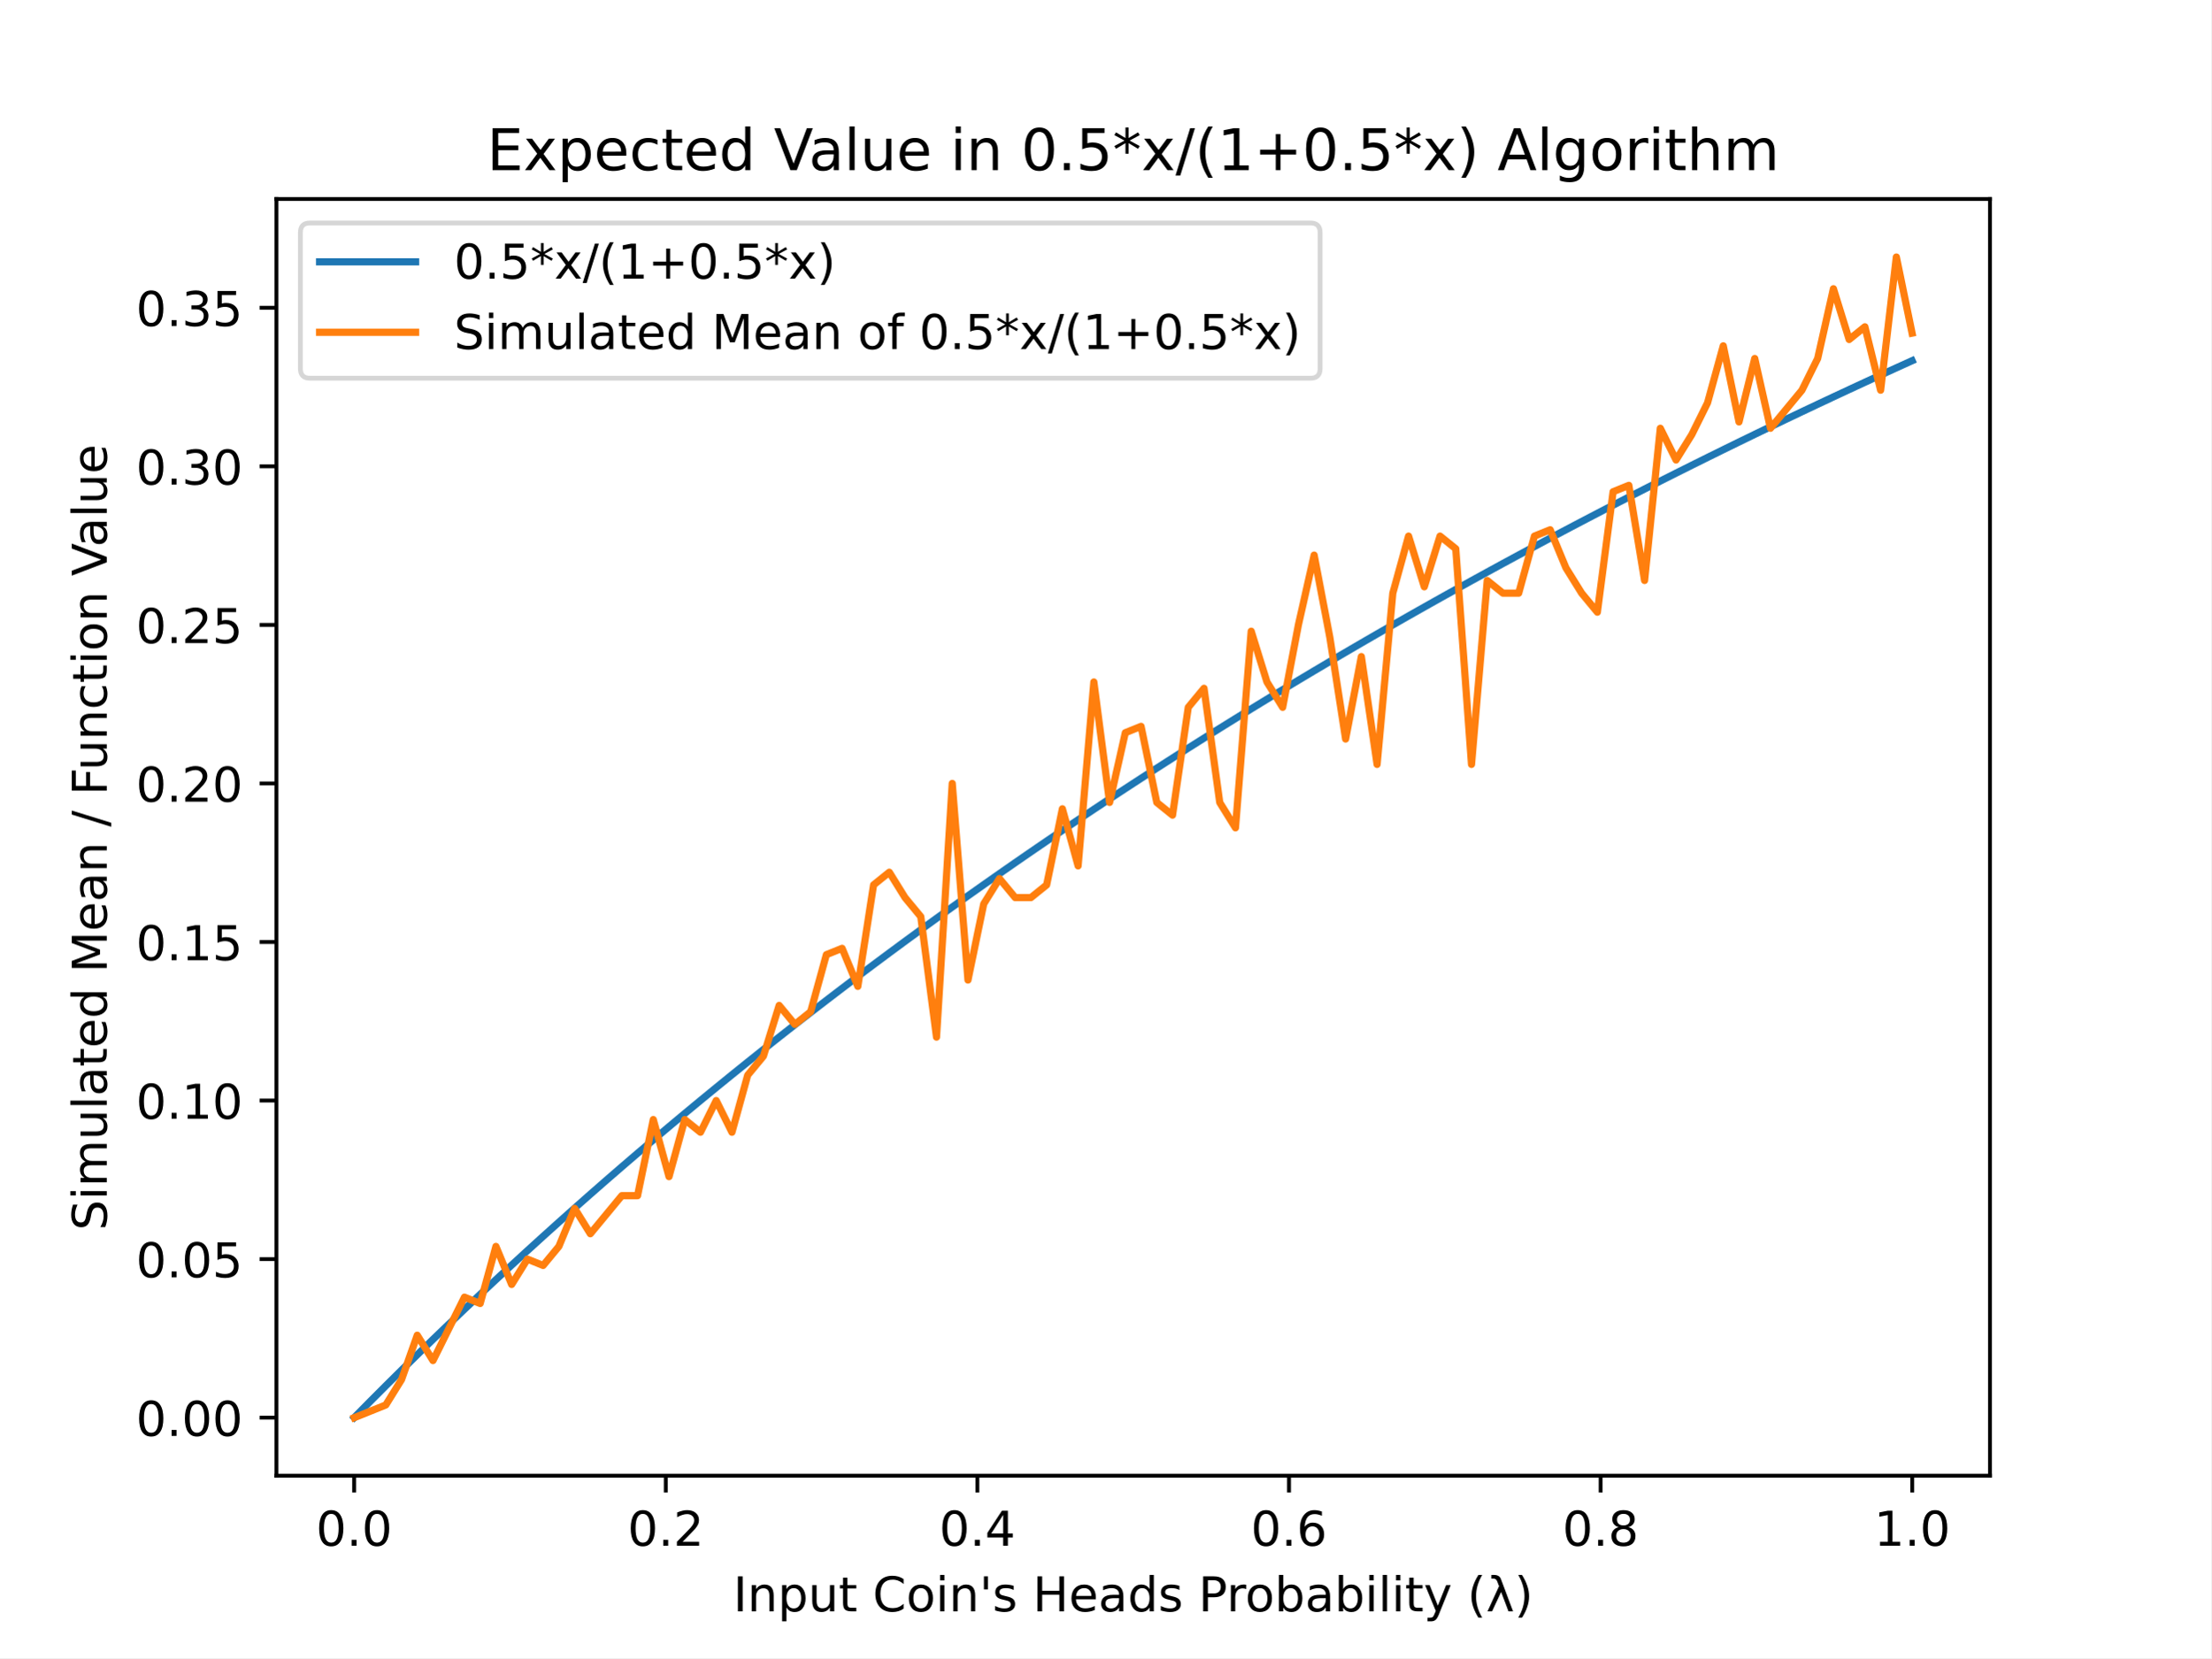
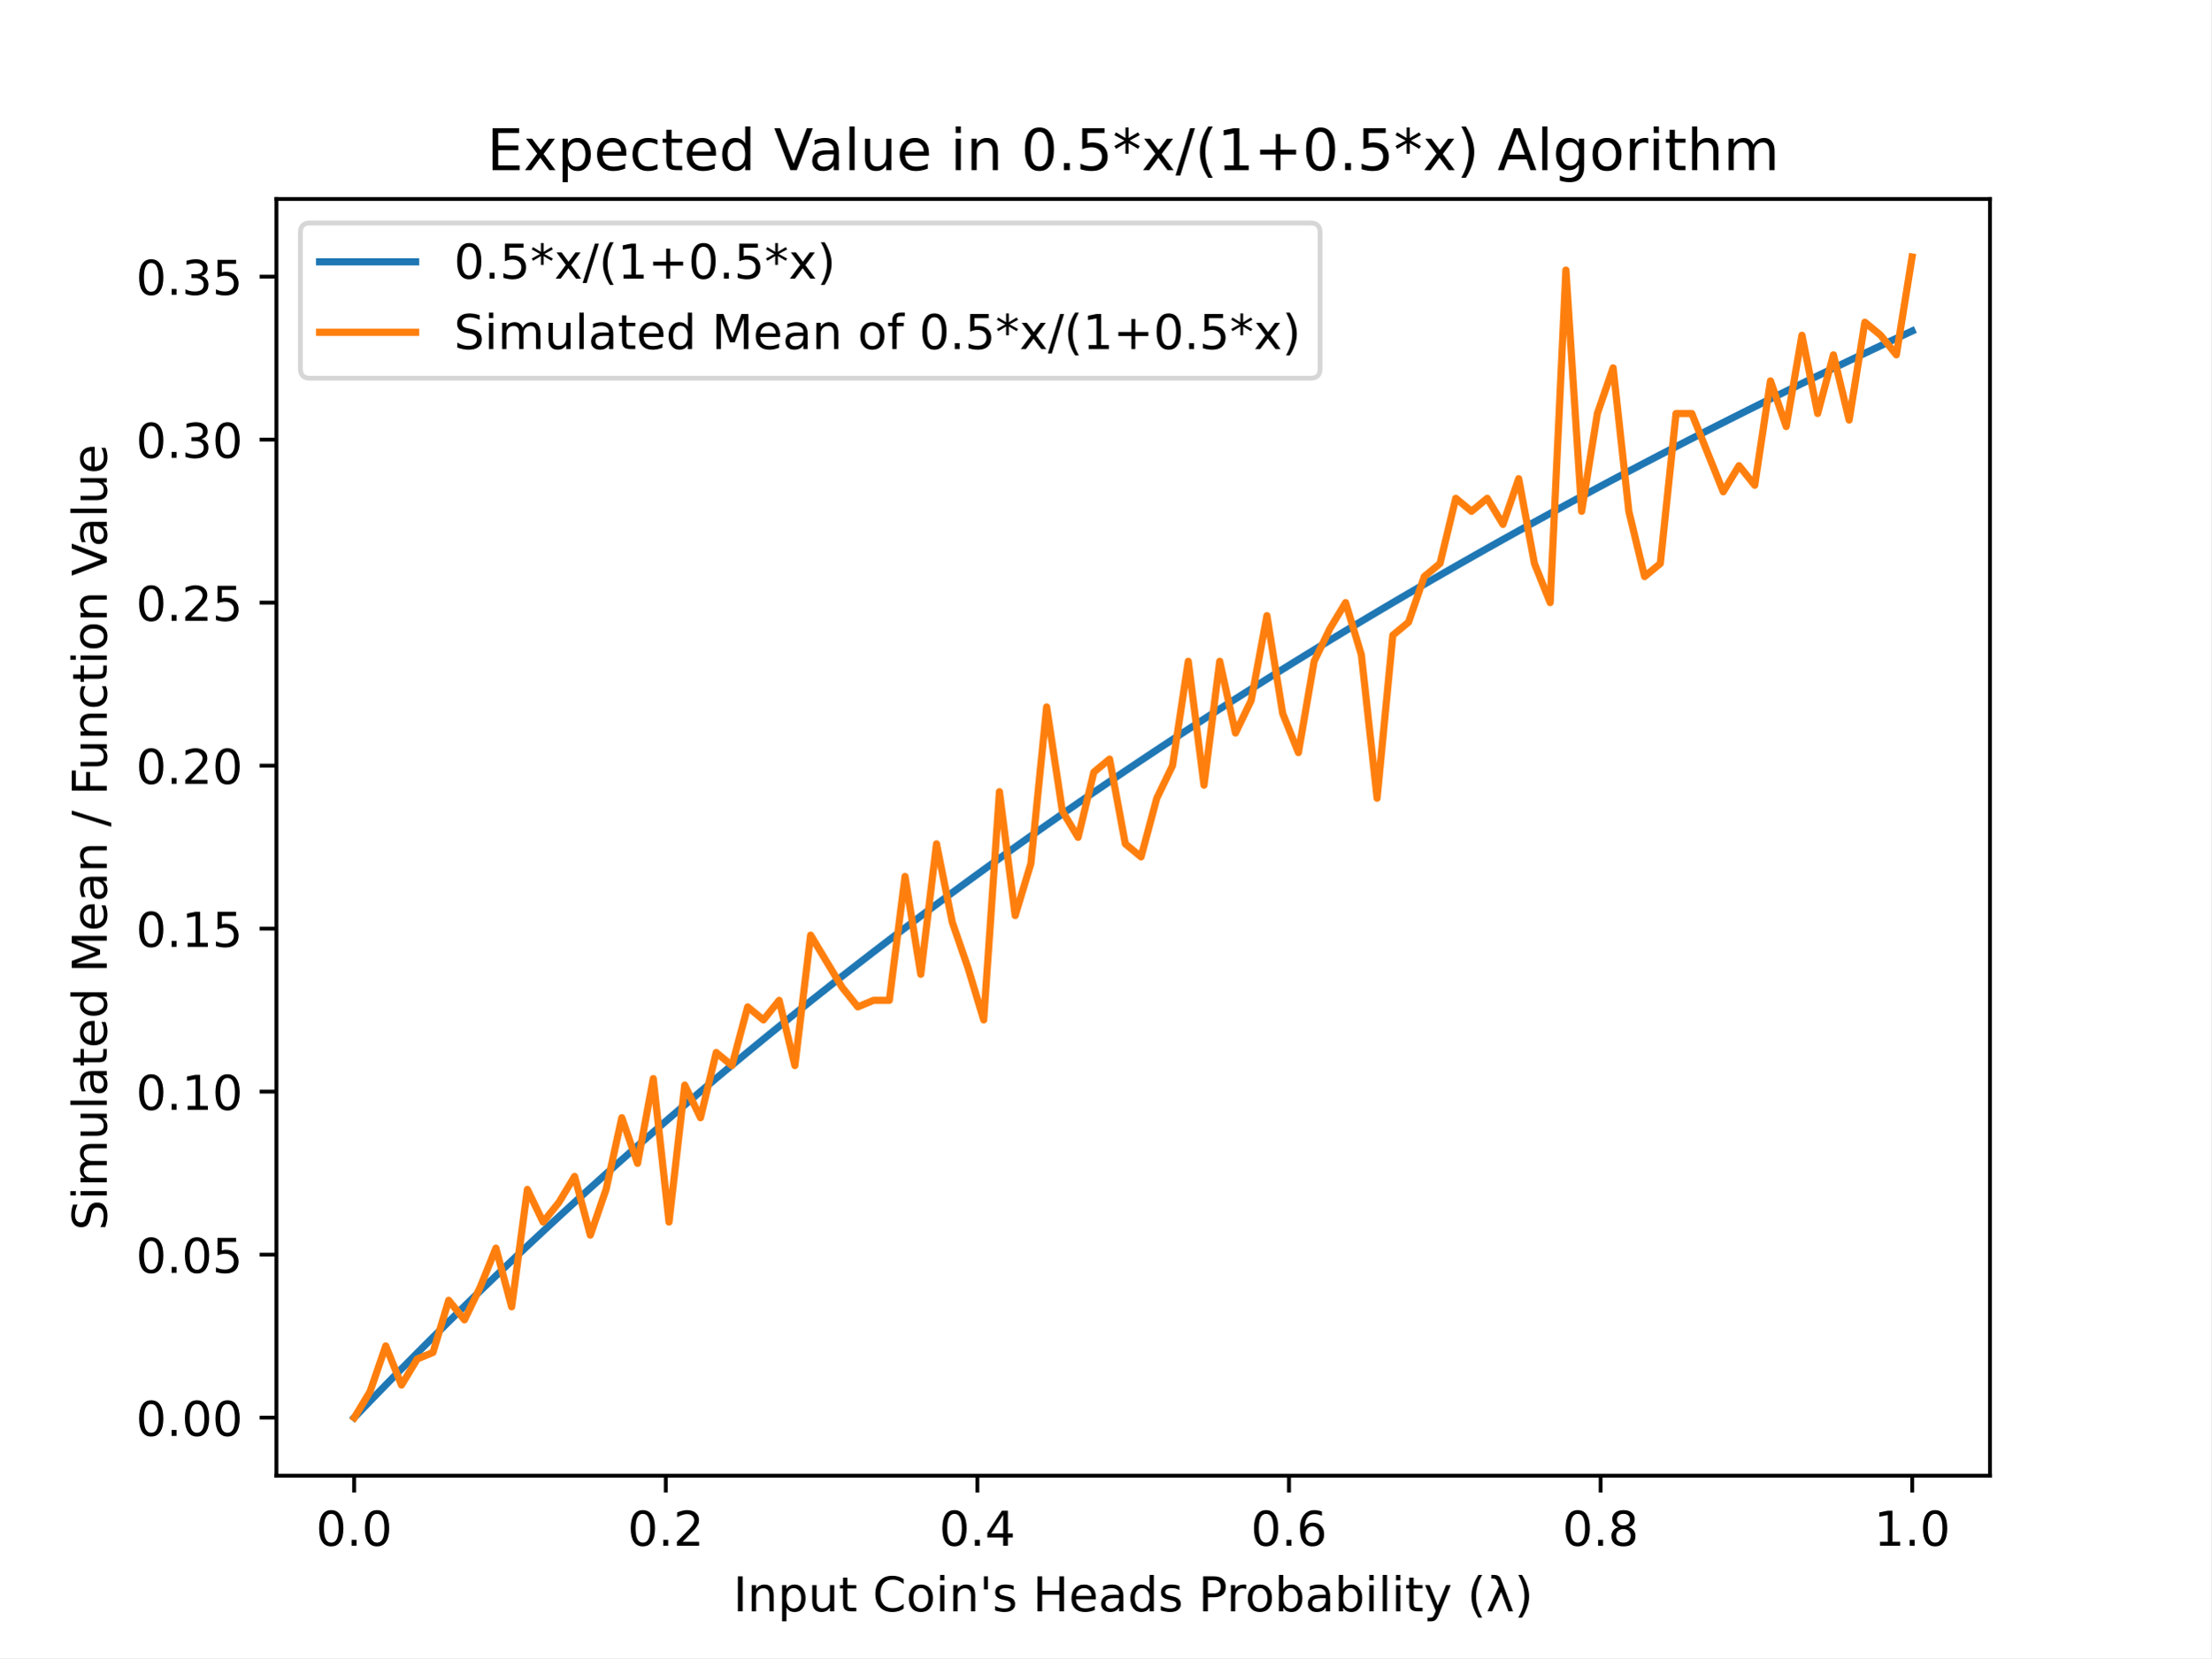
<svg xmlns="http://www.w3.org/2000/svg" xmlns:xlink="http://www.w3.org/1999/xlink" height="345.6pt" version="1.1" viewBox="0 0 460.8 345.6" width="460.8pt">
  <defs>
    <style type="text/css">
*{stroke-linecap:butt;stroke-linejoin:round;}
  </style>
  </defs>
  <g id="figure_1">
    <g id="patch_1">
      <path d="M 0 345.6  L 460.8 345.6  L 460.8 0  L 0 0  z " style="fill:#ffffff;" />
    </g>
    <g id="axes_1">
      <g id="patch_2">
        <path d="M 57.6 307.584  L 414.72 307.584  L 414.72 41.472  L 57.6 41.472  z " style="fill:#ffffff;" />
      </g>
      <g id="matplotlib.axis_1">
        <g id="xtick_1">
          <g id="line2d_1">
            <defs>
-               <path d="M 0 0  L 0 3.5  " id="m703458c6f2" style="stroke:#000000;stroke-width:0.8;" />
+               <path d="M 0 0  L 0 3.5  " id="m31e44116b6" style="stroke:#000000;stroke-width:0.8;" />
            </defs>
            <g>
-               <use style="stroke:#000000;stroke-width:0.8;" x="73.8" xlink:href="#m703458c6f2" y="307.584" />
+               <use style="stroke:#000000;stroke-width:0.8;" x="73.8" xlink:href="#m31e44116b6" y="307.584" />
            </g>
          </g>
          <g id="text_1">
            <text style="font-family:DejaVu Sans;font-size:10px;font-style:normal;font-weight:normal;text-anchor:middle;" transform="rotate(-0, 73.80026, 322.1824)" x="73.8" y="322.182">0.0</text>
          </g>
        </g>
        <g id="xtick_2">
          <g id="line2d_2">
            <g>
-               <use style="stroke:#000000;stroke-width:0.8;" x="138.744" xlink:href="#m703458c6f2" y="307.584" />
+               <use style="stroke:#000000;stroke-width:0.8;" x="138.744" xlink:href="#m31e44116b6" y="307.584" />
            </g>
          </g>
          <g id="text_2">
            <text style="font-family:DejaVu Sans;font-size:10px;font-style:normal;font-weight:normal;text-anchor:middle;" transform="rotate(-0, 138.7442, 322.1824)" x="138.744" y="322.182">0.2</text>
          </g>
        </g>
        <g id="xtick_3">
          <g id="line2d_3">
            <g>
-               <use style="stroke:#000000;stroke-width:0.8;" x="203.688" xlink:href="#m703458c6f2" y="307.584" />
+               <use style="stroke:#000000;stroke-width:0.8;" x="203.688" xlink:href="#m31e44116b6" y="307.584" />
            </g>
          </g>
          <g id="text_3">
            <text style="font-family:DejaVu Sans;font-size:10px;font-style:normal;font-weight:normal;text-anchor:middle;" transform="rotate(-0, 203.6881, 322.1824)" x="203.688" y="322.182">0.4</text>
          </g>
        </g>
        <g id="xtick_4">
          <g id="line2d_4">
            <g>
-               <use style="stroke:#000000;stroke-width:0.8;" x="268.632" xlink:href="#m703458c6f2" y="307.584" />
+               <use style="stroke:#000000;stroke-width:0.8;" x="268.632" xlink:href="#m31e44116b6" y="307.584" />
            </g>
          </g>
          <g id="text_4">
            <text style="font-family:DejaVu Sans;font-size:10px;font-style:normal;font-weight:normal;text-anchor:middle;" transform="rotate(-0, 268.6319, 322.1824)" x="268.632" y="322.182">0.6</text>
          </g>
        </g>
        <g id="xtick_5">
          <g id="line2d_5">
            <g>
-               <use style="stroke:#000000;stroke-width:0.8;" x="333.576" xlink:href="#m703458c6f2" y="307.584" />
+               <use style="stroke:#000000;stroke-width:0.8;" x="333.576" xlink:href="#m31e44116b6" y="307.584" />
            </g>
          </g>
          <g id="text_5">
            <text style="font-family:DejaVu Sans;font-size:10px;font-style:normal;font-weight:normal;text-anchor:middle;" transform="rotate(-0, 333.5758, 322.1824)" x="333.576" y="322.182">0.8</text>
          </g>
        </g>
        <g id="xtick_6">
          <g id="line2d_6">
            <g>
-               <use style="stroke:#000000;stroke-width:0.8;" x="398.52" xlink:href="#m703458c6f2" y="307.584" />
+               <use style="stroke:#000000;stroke-width:0.8;" x="398.52" xlink:href="#m31e44116b6" y="307.584" />
            </g>
          </g>
          <g id="text_6">
            <text style="font-family:DejaVu Sans;font-size:10px;font-style:normal;font-weight:normal;text-anchor:middle;" transform="rotate(-0, 398.5197, 322.1824)" x="398.52" y="322.182">1.0</text>
          </g>
        </g>
        <g id="text_7">
          <text style="font-family:DejaVu Sans;font-size:10px;font-style:normal;font-weight:normal;text-anchor:middle;" transform="rotate(-0, 236.16, 335.8606)" x="236.16" y="335.861">Input Coin's Heads Probability (λ)</text>
        </g>
      </g>
      <g id="matplotlib.axis_2">
        <g id="ytick_1">
          <g id="line2d_7">
            <defs>
-               <path d="M 0 0  L -3.5 0  " id="mdcc924e0bf" style="stroke:#000000;stroke-width:0.8;" />
+               <path d="M 0 0  L -3.5 0  " id="m7db07605e5" style="stroke:#000000;stroke-width:0.8;" />
            </defs>
            <g>
-               <use style="stroke:#000000;stroke-width:0.8;" x="57.6" xlink:href="#mdcc924e0bf" y="295.488" />
+               <use style="stroke:#000000;stroke-width:0.8;" x="57.6" xlink:href="#m7db07605e5" y="295.488" />
            </g>
          </g>
          <g id="text_8">
            <text style="font-family:DejaVu Sans;font-size:10px;font-style:normal;font-weight:normal;text-anchor:end;" transform="rotate(-0, 50.6, 299.2872)" x="50.6" y="299.287">0.00</text>
          </g>
        </g>
        <g id="ytick_2">
          <g id="line2d_8">
            <g>
-               <use style="stroke:#000000;stroke-width:0.8;" x="57.6" xlink:href="#mdcc924e0bf" y="262.439" />
+               <use style="stroke:#000000;stroke-width:0.8;" x="57.6" xlink:href="#m7db07605e5" y="261.51" />
            </g>
          </g>
          <g id="text_9">
-             <text style="font-family:DejaVu Sans;font-size:10px;font-style:normal;font-weight:normal;text-anchor:end;" transform="rotate(-0, 50.6, 266.238)" x="50.6" y="266.238">0.05</text>
+             <text style="font-family:DejaVu Sans;font-size:10px;font-style:normal;font-weight:normal;text-anchor:end;" transform="rotate(-0, 50.6, 265.3097)" x="50.6" y="265.31">0.05</text>
          </g>
        </g>
        <g id="ytick_3">
          <g id="line2d_9">
            <g>
-               <use style="stroke:#000000;stroke-width:0.8;" x="57.6" xlink:href="#mdcc924e0bf" y="229.39" />
+               <use style="stroke:#000000;stroke-width:0.8;" x="57.6" xlink:href="#m7db07605e5" y="227.533" />
            </g>
          </g>
          <g id="text_10">
-             <text style="font-family:DejaVu Sans;font-size:10px;font-style:normal;font-weight:normal;text-anchor:end;" transform="rotate(-0, 50.6, 233.1889)" x="50.6" y="233.189">0.10</text>
+             <text style="font-family:DejaVu Sans;font-size:10px;font-style:normal;font-weight:normal;text-anchor:end;" transform="rotate(-0, 50.6, 231.3322)" x="50.6" y="231.332">0.10</text>
          </g>
        </g>
        <g id="ytick_4">
          <g id="line2d_10">
            <g>
-               <use style="stroke:#000000;stroke-width:0.8;" x="57.6" xlink:href="#mdcc924e0bf" y="196.34" />
+               <use style="stroke:#000000;stroke-width:0.8;" x="57.6" xlink:href="#m7db07605e5" y="193.555" />
            </g>
          </g>
          <g id="text_11">
-             <text style="font-family:DejaVu Sans;font-size:10px;font-style:normal;font-weight:normal;text-anchor:end;" transform="rotate(-0, 50.6, 200.1397)" x="50.6" y="200.14">0.15</text>
+             <text style="font-family:DejaVu Sans;font-size:10px;font-style:normal;font-weight:normal;text-anchor:end;" transform="rotate(-0, 50.6, 197.3546)" x="50.6" y="197.355">0.15</text>
          </g>
        </g>
        <g id="ytick_5">
          <g id="line2d_11">
            <g>
-               <use style="stroke:#000000;stroke-width:0.8;" x="57.6" xlink:href="#mdcc924e0bf" y="163.291" />
+               <use style="stroke:#000000;stroke-width:0.8;" x="57.6" xlink:href="#m7db07605e5" y="159.578" />
            </g>
          </g>
          <g id="text_12">
-             <text style="font-family:DejaVu Sans;font-size:10px;font-style:normal;font-weight:normal;text-anchor:end;" transform="rotate(-0, 50.6, 167.0905)" x="50.6" y="167.09">0.20</text>
+             <text style="font-family:DejaVu Sans;font-size:10px;font-style:normal;font-weight:normal;text-anchor:end;" transform="rotate(-0, 50.6, 163.3771)" x="50.6" y="163.377">0.20</text>
          </g>
        </g>
        <g id="ytick_6">
          <g id="line2d_12">
            <g>
-               <use style="stroke:#000000;stroke-width:0.8;" x="57.6" xlink:href="#mdcc924e0bf" y="130.242" />
+               <use style="stroke:#000000;stroke-width:0.8;" x="57.6" xlink:href="#m7db07605e5" y="125.6" />
            </g>
          </g>
          <g id="text_13">
-             <text style="font-family:DejaVu Sans;font-size:10px;font-style:normal;font-weight:normal;text-anchor:end;" transform="rotate(-0, 50.6, 134.0413)" x="50.6" y="134.041">0.25</text>
+             <text style="font-family:DejaVu Sans;font-size:10px;font-style:normal;font-weight:normal;text-anchor:end;" transform="rotate(-0, 50.6, 129.3996)" x="50.6" y="129.4">0.25</text>
          </g>
        </g>
        <g id="ytick_7">
          <g id="line2d_13">
            <g>
-               <use style="stroke:#000000;stroke-width:0.8;" x="57.6" xlink:href="#mdcc924e0bf" y="97.193" />
+               <use style="stroke:#000000;stroke-width:0.8;" x="57.6" xlink:href="#m7db07605e5" y="91.623" />
            </g>
          </g>
          <g id="text_14">
-             <text style="font-family:DejaVu Sans;font-size:10px;font-style:normal;font-weight:normal;text-anchor:end;" transform="rotate(-0, 50.6, 100.9921)" x="50.6" y="100.992">0.30</text>
+             <text style="font-family:DejaVu Sans;font-size:10px;font-style:normal;font-weight:normal;text-anchor:end;" transform="rotate(-0, 50.6, 95.42205)" x="50.6" y="95.422">0.30</text>
          </g>
        </g>
        <g id="ytick_8">
          <g id="line2d_14">
            <g>
-               <use style="stroke:#000000;stroke-width:0.8;" x="57.6" xlink:href="#mdcc924e0bf" y="64.144" />
+               <use style="stroke:#000000;stroke-width:0.8;" x="57.6" xlink:href="#m7db07605e5" y="57.645" />
            </g>
          </g>
          <g id="text_15">
-             <text style="font-family:DejaVu Sans;font-size:10px;font-style:normal;font-weight:normal;text-anchor:end;" transform="rotate(-0, 50.6, 67.94296)" x="50.6" y="67.943">0.35</text>
+             <text style="font-family:DejaVu Sans;font-size:10px;font-style:normal;font-weight:normal;text-anchor:end;" transform="rotate(-0, 50.6, 61.44452)" x="50.6" y="61.445">0.35</text>
          </g>
        </g>
        <g id="text_16">
          <text style="font-family:DejaVu Sans;font-size:10px;font-style:normal;font-weight:normal;text-anchor:middle;" transform="rotate(-90, 22.25469, 174.528)" x="22.255" y="174.528">Simulated Mean / Function Value</text>
        </g>
      </g>
      <g id="line2d_15">
-         <path clip-path="url(#p866a1cd6ae)" d="M 73.833 295.455  L 77.112 292.134  L 80.391 288.847  L 83.671 285.592  L 86.95 282.37  L 90.229 279.179  L 93.509 276.02  L 96.788 272.891  L 100.067 269.793  L 103.347 266.725  L 106.626 263.686  L 109.905 260.676  L 113.185 257.695  L 116.464 254.742  L 119.743 251.817  L 123.023 248.92  L 126.302 246.05  L 129.581 243.206  L 132.861 240.388  L 136.14 237.597  L 139.42 234.831  L 142.699 232.09  L 145.978 229.375  L 149.258 226.684  L 152.537 224.017  L 155.816 221.374  L 159.096 218.754  L 162.375 216.158  L 165.654 213.585  L 168.934 211.035  L 172.213 208.507  L 175.492 206.001  L 178.772 203.516  L 182.051 201.054  L 185.33 198.612  L 188.61 196.192  L 191.889 193.792  L 195.168 191.412  L 198.448 189.053  L 201.727 186.714  L 205.006 184.394  L 208.286 182.094  L 211.565 179.812  L 214.844 177.55  L 218.124 175.307  L 221.403 173.082  L 224.682 170.875  L 227.962 168.686  L 231.241 166.515  L 234.52 164.361  L 237.8 162.225  L 241.079 160.106  L 244.358 158.004  L 247.638 155.919  L 250.917 153.851  L 254.196 151.798  L 257.476 149.762  L 260.755 147.742  L 264.034 145.737  L 267.314 143.748  L 270.593 141.775  L 273.872 139.817  L 277.152 137.874  L 280.431 135.945  L 283.71 134.032  L 286.99 132.133  L 290.269 130.248  L 293.548 128.378  L 296.828 126.522  L 300.107 124.679  L 303.386 122.85  L 306.666 121.035  L 309.945 119.234  L 313.224 117.445  L 316.504 115.67  L 319.783 113.908  L 323.062 112.159  L 326.342 110.422  L 329.621 108.698  L 332.9 106.986  L 336.18 105.287  L 339.459 103.6  L 342.739 101.925  L 346.018 100.262  L 349.297 98.611  L 352.577 96.971  L 355.856 95.343  L 359.135 93.726  L 362.415 92.121  L 365.694 90.527  L 368.973 88.943  L 372.253 87.371  L 375.532 85.81  L 378.811 84.259  L 382.091 82.719  L 385.37 81.19  L 388.649 79.671  L 391.929 78.162  L 395.208 76.663  L 398.487 75.175  " style="fill:none;stroke:#1f77b4;stroke-linecap:square;stroke-width:1.5;" />
+         <path clip-path="url(#paf77a4ec86)" d="M 73.833 295.454  L 77.112 292.04  L 80.391 288.661  L 83.671 285.314  L 86.95 282.002  L 90.229 278.721  L 93.509 275.473  L 96.788 272.257  L 100.067 269.071  L 103.347 265.917  L 106.626 262.793  L 109.905 259.698  L 113.185 256.634  L 116.464 253.598  L 119.743 250.591  L 123.023 247.612  L 126.302 244.661  L 129.581 241.737  L 132.861 238.841  L 136.14 235.971  L 139.42 233.127  L 142.699 230.31  L 145.978 227.518  L 149.258 224.751  L 152.537 222.009  L 155.816 219.292  L 159.096 216.599  L 162.375 213.93  L 165.654 211.285  L 168.934 208.662  L 172.213 206.063  L 175.492 203.487  L 178.772 200.933  L 182.051 198.401  L 185.33 195.891  L 188.61 193.402  L 191.889 190.935  L 195.168 188.489  L 198.448 186.063  L 201.727 183.658  L 205.006 181.273  L 208.286 178.908  L 211.565 176.563  L 214.844 174.237  L 218.124 171.931  L 221.403 169.643  L 224.682 167.374  L 227.962 165.124  L 231.241 162.892  L 234.52 160.678  L 237.8 158.482  L 241.079 156.304  L 244.358 154.143  L 247.638 151.999  L 250.917 149.872  L 254.196 147.762  L 257.476 145.669  L 260.755 143.592  L 264.034 141.531  L 267.314 139.486  L 270.593 137.457  L 273.872 135.444  L 277.152 133.446  L 280.431 131.464  L 283.71 129.497  L 286.99 127.544  L 290.269 125.607  L 293.548 123.684  L 296.828 121.775  L 300.107 119.881  L 303.386 118.001  L 306.666 116.135  L 309.945 114.283  L 313.224 112.444  L 316.504 110.619  L 319.783 108.807  L 323.062 107.009  L 326.342 105.224  L 329.621 103.451  L 332.9 101.692  L 336.18 99.945  L 339.459 98.21  L 342.739 96.488  L 346.018 94.778  L 349.297 93.08  L 352.577 91.395  L 355.856 89.721  L 359.135 88.059  L 362.415 86.408  L 365.694 84.769  L 368.973 83.142  L 372.253 81.525  L 375.532 79.92  L 378.811 78.326  L 382.091 76.743  L 385.37 75.17  L 388.649 73.608  L 391.929 72.057  L 395.208 70.517  L 398.487 68.986  " style="fill:none;stroke:#1f77b4;stroke-linecap:square;stroke-width:1.5;" />
      </g>
      <g id="line2d_16">
-         <path clip-path="url(#p866a1cd6ae)" d="M 73.833 295.488  L 77.112 294.166  L 80.391 292.844  L 83.671 287.556  L 86.95 278.302  L 90.229 283.59  L 93.509 276.98  L 96.788 270.371  L 100.067 271.693  L 103.347 259.795  L 106.626 267.727  L 109.905 262.439  L 113.185 263.761  L 116.464 259.795  L 119.743 251.863  L 123.023 257.151  L 126.302 253.185  L 129.581 249.219  L 132.861 249.219  L 136.14 233.356  L 139.42 245.253  L 142.699 233.356  L 145.978 235.999  L 149.258 229.39  L 152.537 235.999  L 155.816 224.102  L 159.096 220.136  L 162.375 209.56  L 165.654 213.526  L 168.934 210.882  L 172.213 198.984  L 175.492 197.662  L 178.772 205.594  L 182.051 184.443  L 185.33 181.799  L 188.61 187.087  L 191.889 191.053  L 195.168 216.17  L 198.448 163.291  L 201.727 204.272  L 205.006 188.409  L 208.286 183.121  L 211.565 187.087  L 214.844 187.087  L 218.124 184.443  L 221.403 168.579  L 224.682 180.477  L 227.962 142.14  L 231.241 167.257  L 234.52 152.716  L 237.8 151.394  L 241.079 167.257  L 244.358 169.901  L 247.638 147.428  L 250.917 143.462  L 254.196 167.257  L 257.476 172.545  L 260.755 131.564  L 264.034 142.14  L 267.314 147.428  L 270.593 130.242  L 273.872 115.7  L 277.152 132.886  L 280.431 154.038  L 283.71 136.852  L 286.99 159.325  L 290.269 123.632  L 293.548 111.735  L 296.828 122.31  L 300.107 111.735  L 303.386 114.378  L 306.666 159.325  L 309.945 120.988  L 313.224 123.632  L 316.504 123.632  L 319.783 111.735  L 323.062 110.413  L 326.342 118.344  L 329.621 123.632  L 332.9 127.598  L 336.18 102.481  L 339.459 101.159  L 342.739 120.988  L 346.018 89.261  L 349.297 95.871  L 352.577 90.583  L 355.856 83.973  L 359.135 72.076  L 362.415 87.939  L 365.694 74.719  L 368.973 89.261  L 372.253 85.295  L 375.532 81.329  L 378.811 74.719  L 382.091 60.178  L 385.37 70.754  L 388.649 68.11  L 391.929 81.329  L 395.208 53.568  L 398.487 69.432  " style="fill:none;stroke:#ff7f0e;stroke-linecap:square;stroke-width:1.5;" />
+         <path clip-path="url(#paf77a4ec86)" d="M 73.833 295.488  L 77.112 290.052  L 80.391 280.538  L 83.671 288.692  L 86.95 283.256  L 90.229 281.897  L 93.509 271.024  L 96.788 275.101  L 100.067 268.306  L 103.347 260.151  L 106.626 272.383  L 109.905 247.919  L 113.185 254.715  L 116.464 250.638  L 119.743 245.201  L 123.023 257.433  L 126.302 247.919  L 129.581 232.969  L 132.861 242.483  L 136.14 224.815  L 139.42 254.715  L 142.699 226.174  L 145.978 232.969  L 149.258 219.378  L 152.537 222.097  L 155.816 209.865  L 159.096 212.583  L 162.375 208.506  L 165.654 222.097  L 168.934 194.915  L 172.213 200.351  L 175.492 205.787  L 178.772 209.865  L 182.051 208.506  L 185.33 208.506  L 188.61 182.683  L 191.889 203.069  L 195.168 175.887  L 198.448 192.196  L 201.727 201.71  L 205.006 212.583  L 208.286 165.014  L 211.565 190.837  L 214.844 179.964  L 218.124 147.346  L 221.403 169.092  L 224.682 174.528  L 227.962 160.937  L 231.241 158.219  L 234.52 175.887  L 237.8 178.605  L 241.079 166.373  L 244.358 159.578  L 247.638 137.832  L 250.917 163.655  L 254.196 137.832  L 257.476 152.782  L 260.755 145.987  L 264.034 128.319  L 267.314 148.705  L 270.593 156.86  L 273.872 137.832  L 277.152 131.037  L 280.431 125.6  L 283.71 136.473  L 286.99 166.373  L 290.269 132.396  L 293.548 129.678  L 296.828 120.164  L 300.107 117.446  L 303.386 103.855  L 306.666 106.573  L 309.945 103.855  L 313.224 109.291  L 316.504 99.777  L 319.783 117.446  L 323.062 125.6  L 326.342 56.286  L 329.621 106.573  L 332.9 86.186  L 336.18 76.673  L 339.459 106.573  L 342.739 120.164  L 346.018 117.446  L 349.297 86.186  L 352.577 86.186  L 355.856 94.341  L 359.135 102.496  L 362.415 97.059  L 365.694 101.137  L 368.973 79.391  L 372.253 88.905  L 375.532 69.877  L 378.811 86.186  L 382.091 73.955  L 385.37 87.546  L 388.649 67.159  L 391.929 69.877  L 395.208 73.955  L 398.487 53.568  " style="fill:none;stroke:#ff7f0e;stroke-linecap:square;stroke-width:1.5;" />
      </g>
      <g id="patch_3">
        <path d="M 57.6 307.584  L 57.6 41.472  " style="fill:none;stroke:#000000;stroke-linecap:square;stroke-linejoin:miter;stroke-width:0.8;" />
      </g>
      <g id="patch_4">
        <path d="M 414.72 307.584  L 414.72 41.472  " style="fill:none;stroke:#000000;stroke-linecap:square;stroke-linejoin:miter;stroke-width:0.8;" />
      </g>
      <g id="patch_5">
        <path d="M 57.6 307.584  L 414.72 307.584  " style="fill:none;stroke:#000000;stroke-linecap:square;stroke-linejoin:miter;stroke-width:0.8;" />
      </g>
      <g id="patch_6">
        <path d="M 57.6 41.472  L 414.72 41.472  " style="fill:none;stroke:#000000;stroke-linecap:square;stroke-linejoin:miter;stroke-width:0.8;" />
      </g>
      <g id="text_17">
        <text style="font-family:DejaVu Sans;font-size:12px;font-style:normal;font-weight:normal;text-anchor:middle;" transform="rotate(-0, 236.16, 35.472)" x="236.16" y="35.472">Expected Value in 0.5*x/(1+0.5*x) Algorithm</text>
      </g>
      <g id="legend_1">
        <g id="patch_7">
          <path d="M 64.6 78.828  L 273.111 78.828  Q 275.111 78.828 275.111 76.828  L 275.111 48.472  Q 275.111 46.472 273.111 46.472  L 64.6 46.472  Q 62.6 46.472 62.6 48.472  L 62.6 76.828  Q 62.6 78.828 64.6 78.828  z " style="fill:#ffffff;opacity:0.8;stroke:#cccccc;stroke-linejoin:miter;" />
        </g>
        <g id="line2d_17">
          <path d="M 66.6 54.57  L 86.6 54.57  " style="fill:none;stroke:#1f77b4;stroke-linecap:square;stroke-width:1.5;" />
        </g>
        <g id="line2d_18" />
        <g id="text_18">
          <text style="font-family:DejaVu Sans;font-size:10px;font-style:normal;font-weight:normal;text-anchor:start;" transform="rotate(-0, 94.6, 58.07044)" x="94.6" y="58.07">0.5*x/(1+0.5*x)</text>
        </g>
        <g id="line2d_19">
          <path d="M 66.6 69.249  L 86.6 69.249  " style="fill:none;stroke:#ff7f0e;stroke-linecap:square;stroke-width:1.5;" />
        </g>
        <g id="line2d_20" />
        <g id="text_19">
          <text style="font-family:DejaVu Sans;font-size:10px;font-style:normal;font-weight:normal;text-anchor:start;" transform="rotate(-0, 94.6, 72.74856)" x="94.6" y="72.749">Simulated Mean of 0.5*x/(1+0.5*x)</text>
        </g>
      </g>
    </g>
  </g>
  <defs>
-     <clipPath id="p866a1cd6ae">
+     <clipPath id="paf77a4ec86">
      <rect height="266.112" width="357.12" x="57.6" y="41.472" />
    </clipPath>
  </defs>
</svg>
